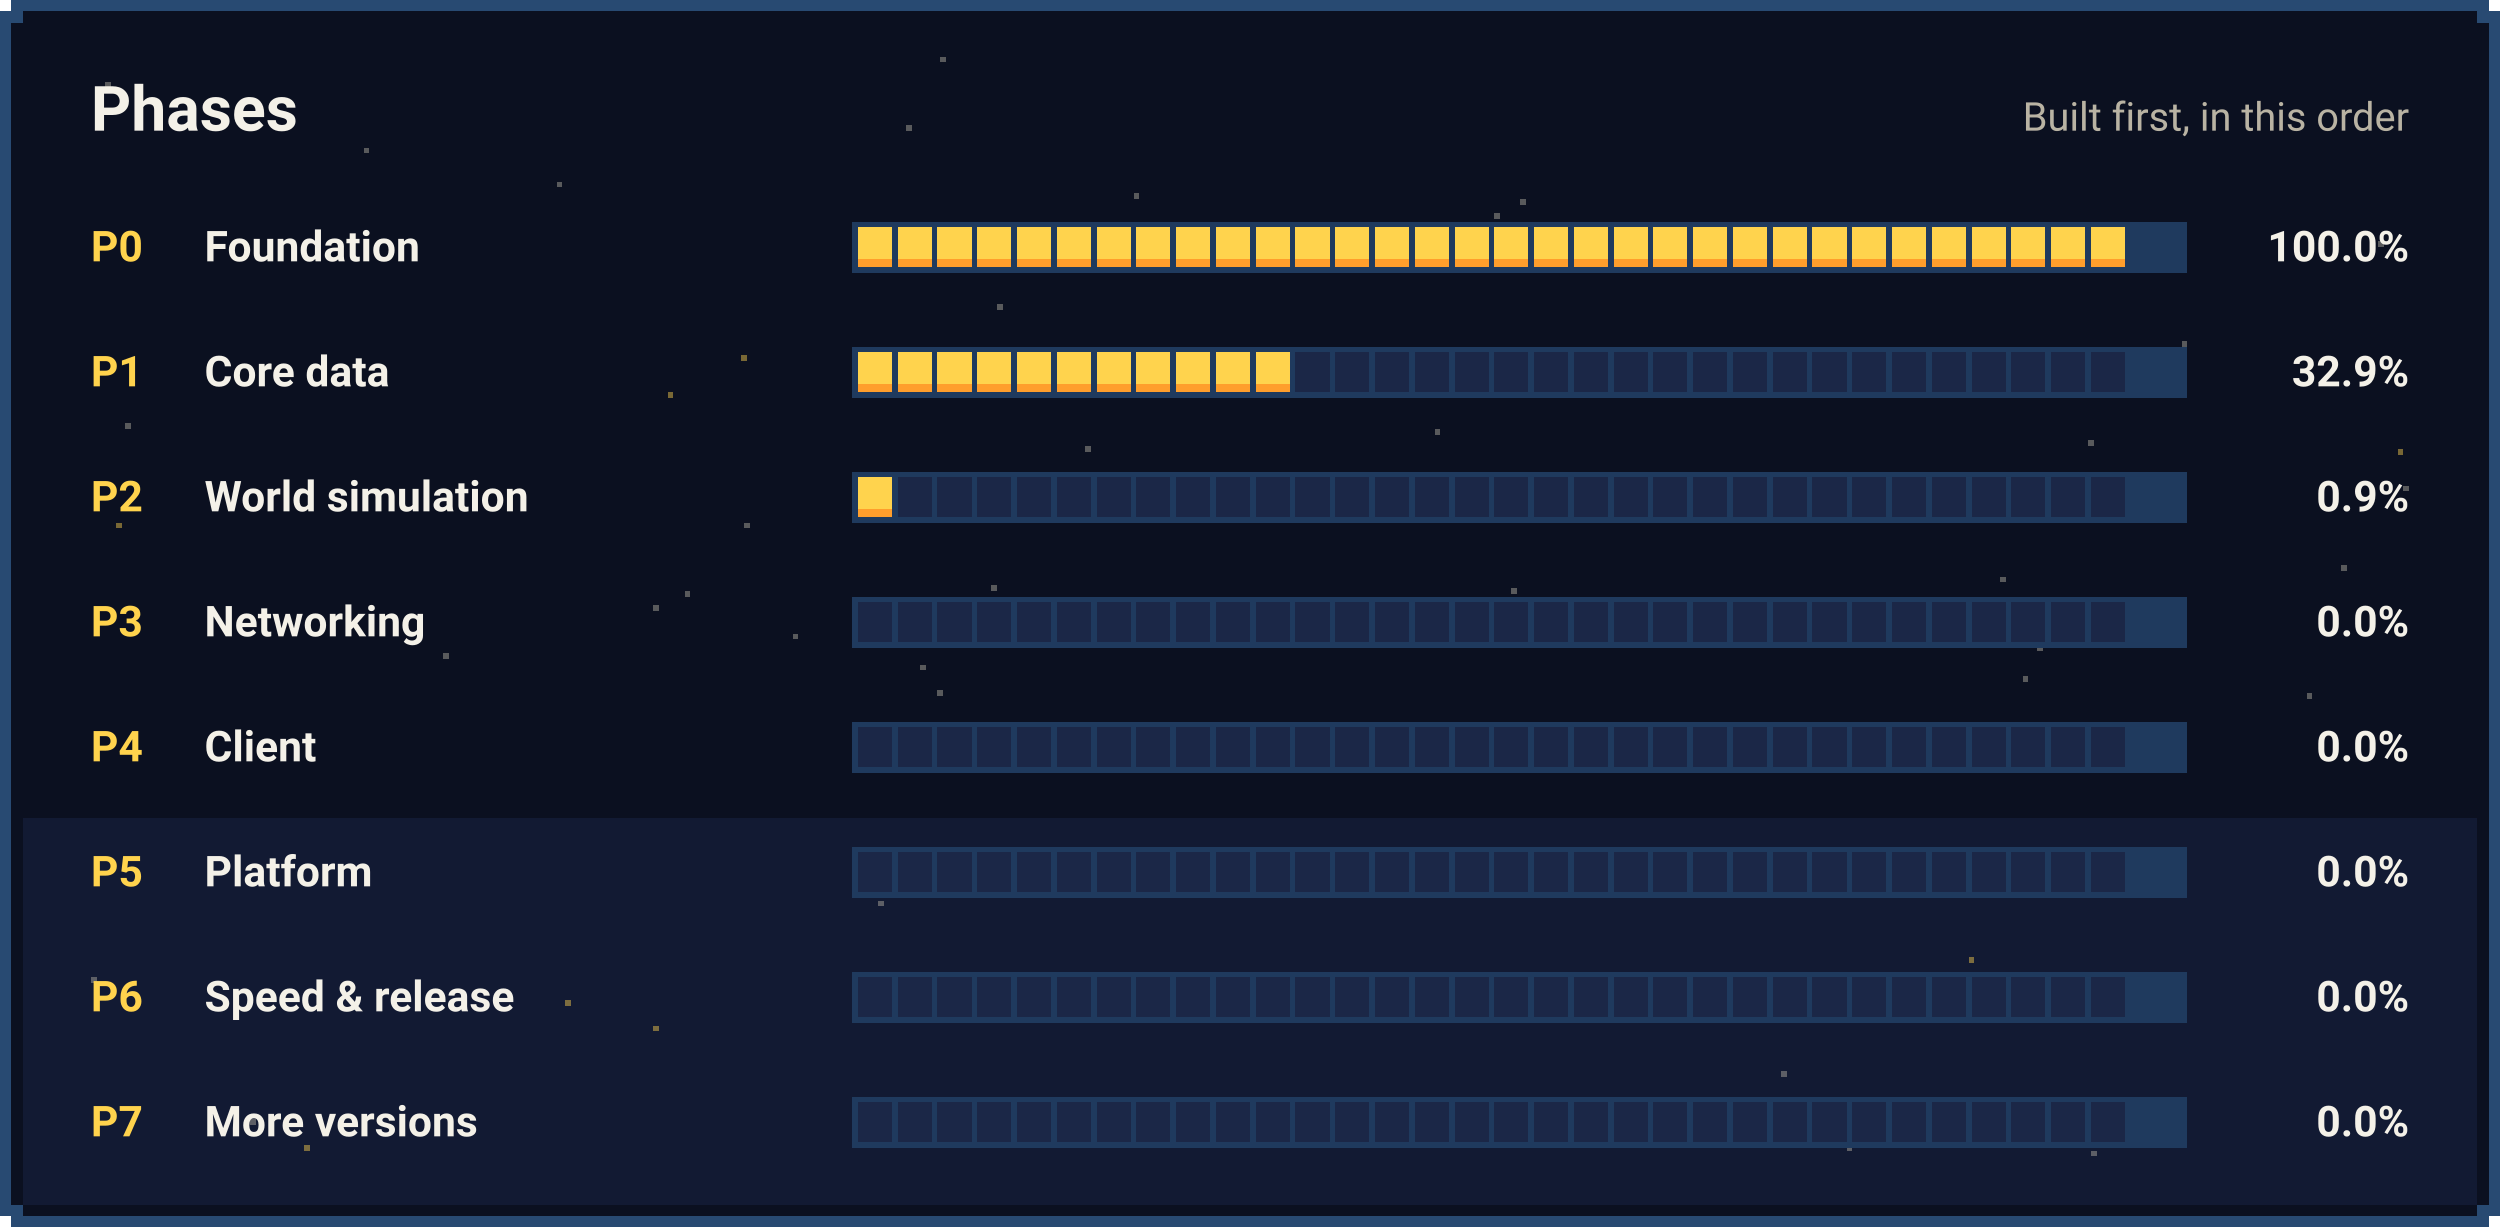
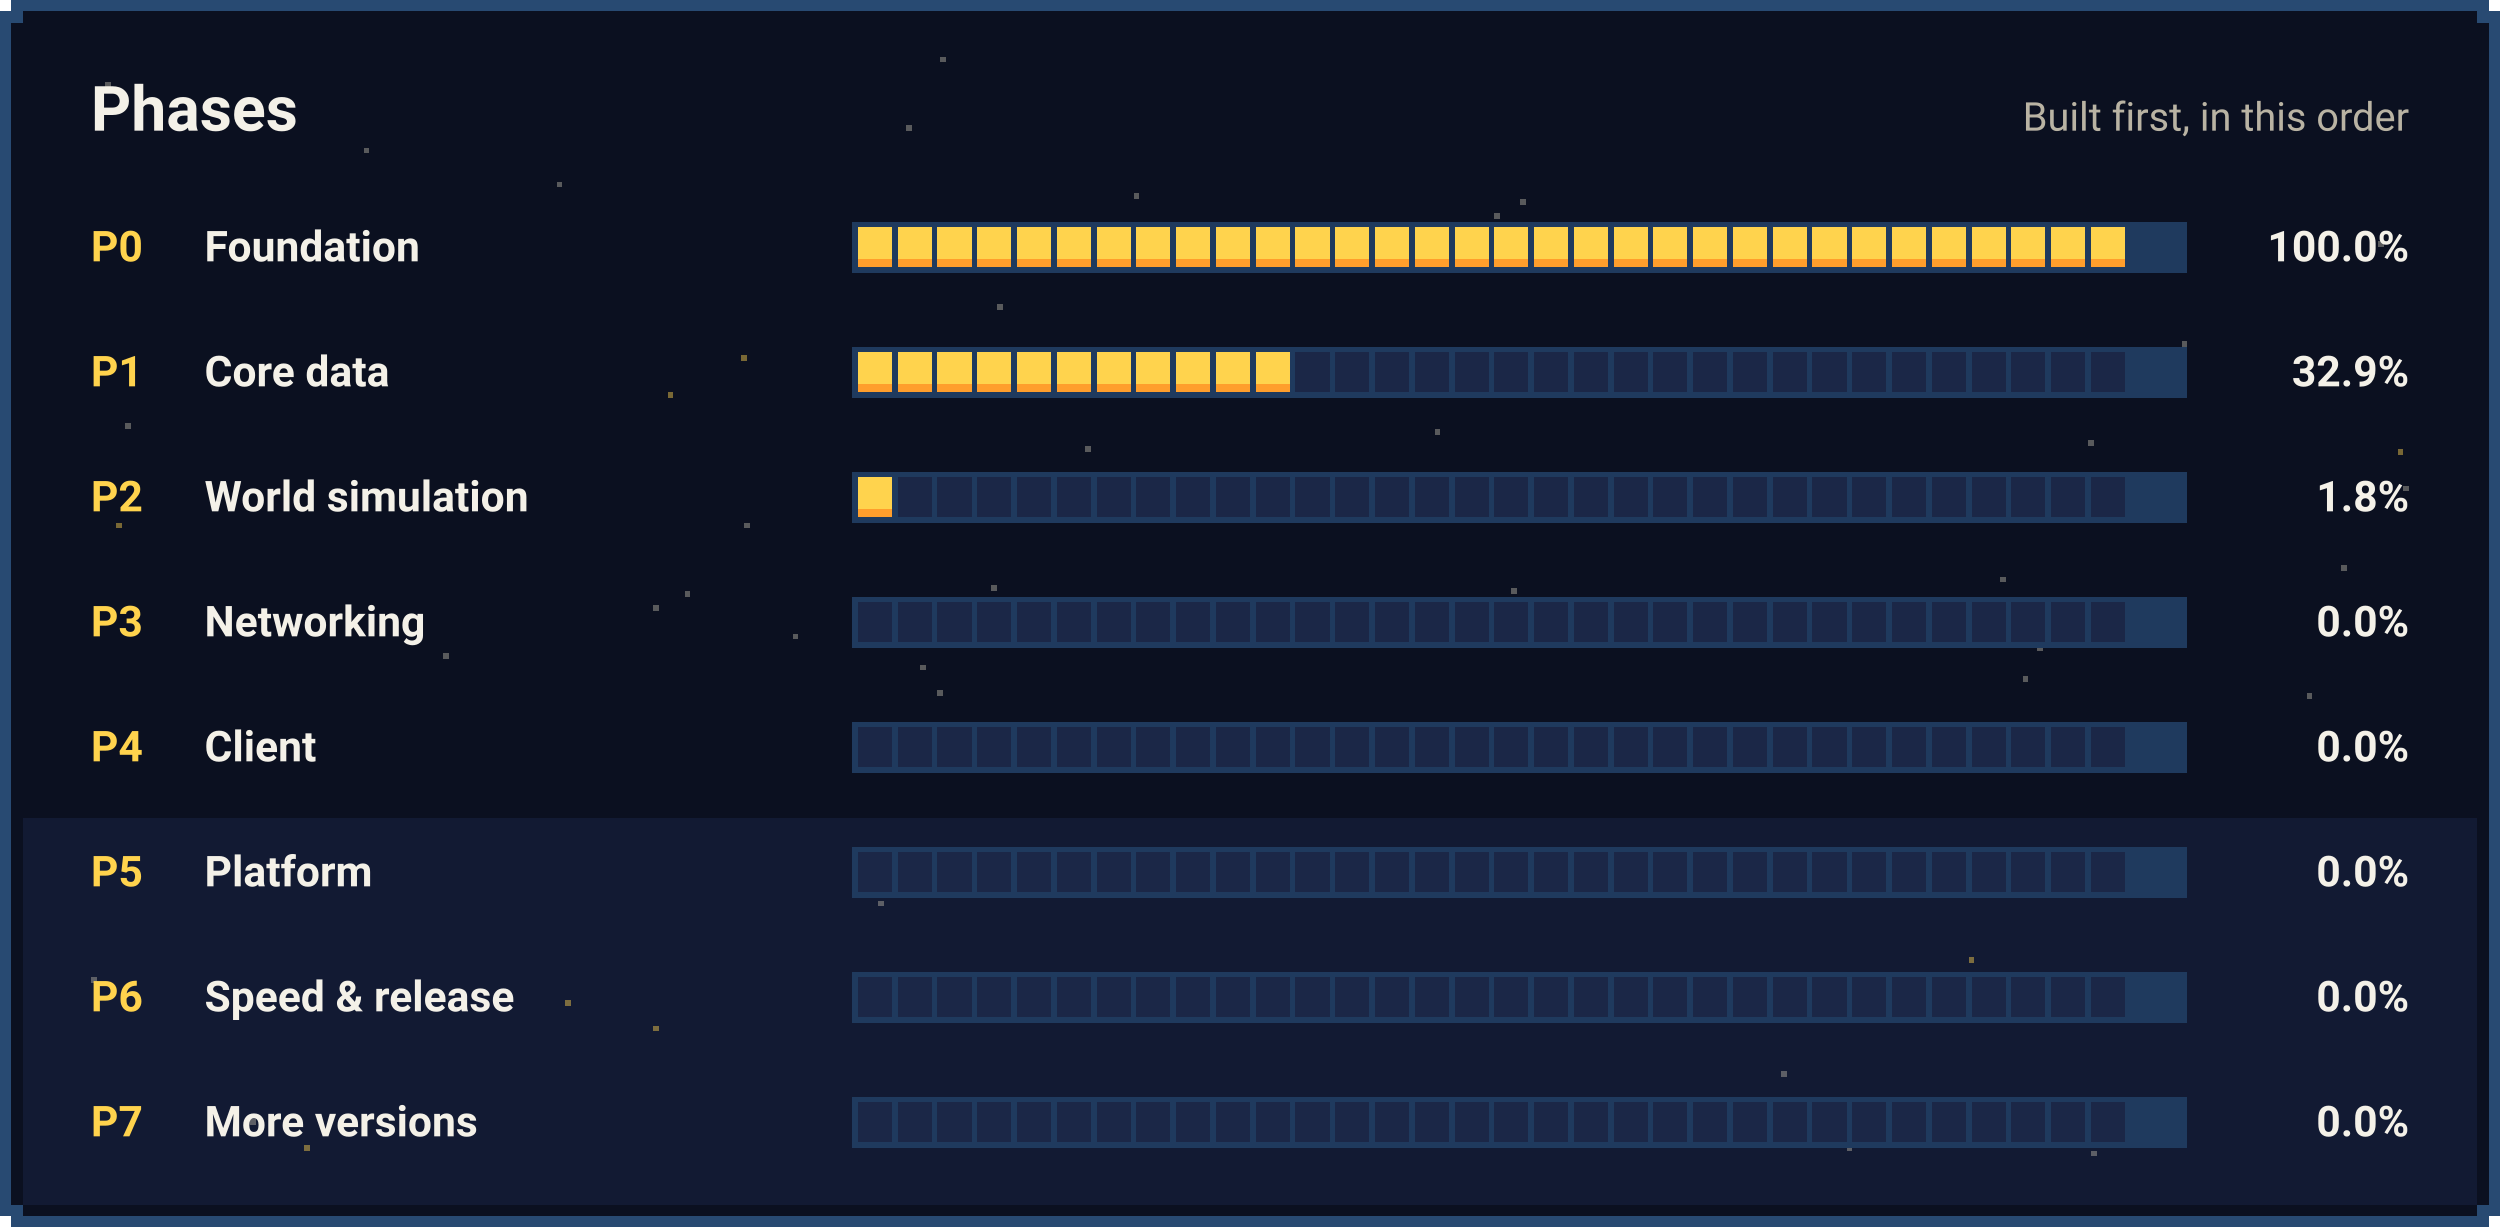
<svg xmlns="http://www.w3.org/2000/svg" width="880" height="432" viewBox="0 0 880 432" shape-rendering="crispEdges">
  <rect x="4" y="0" width="872" height="432" fill="#284A72" />
  <rect x="0" y="4" width="880" height="424" fill="#284A72" />
  <rect x="8" y="4" width="864" height="424" fill="#0B1020" />
  <rect x="4" y="8" width="872" height="416" fill="#0B1020" />
  <rect x="8" y="288" width="864" height="136" fill="#121A33" />
  <rect x="235" y="138" width="2" height="2" fill="#FFD34D" opacity="0.45" />
  <rect x="262" y="184" width="2" height="2" fill="#B9B3A3" opacity="0.45" />
  <rect x="44" y="149" width="2" height="2" fill="#B9B3A3" opacity="0.45" />
  <rect x="196" y="64" width="2" height="2" fill="#B9B3A3" opacity="0.45" />
  <rect x="331" y="20" width="2" height="2" fill="#B9B3A3" opacity="0.45" />
  <rect x="505" y="151" width="2" height="2" fill="#B9B3A3" opacity="0.45" />
  <rect x="107" y="403" width="2" height="2" fill="#FFD34D" opacity="0.45" />
  <rect x="241" y="208" width="2" height="2" fill="#B9B3A3" opacity="0.45" />
  <rect x="520" y="351" width="2" height="2" fill="#FFD34D" opacity="0.45" />
  <rect x="824" y="199" width="2" height="2" fill="#B9B3A3" opacity="0.45" />
  <rect x="758" y="131" width="2" height="2" fill="#B9B3A3" opacity="0.45" />
  <rect x="627" y="377" width="2" height="2" fill="#B9B3A3" opacity="0.45" />
  <rect x="330" y="243" width="2" height="2" fill="#B9B3A3" opacity="0.45" />
  <rect x="693" y="337" width="2" height="2" fill="#FFD34D" opacity="0.45" />
  <rect x="399" y="68" width="2" height="2" fill="#B9B3A3" opacity="0.45" />
  <rect x="650" y="403" width="2" height="2" fill="#B9B3A3" opacity="0.45" />
  <rect x="41" y="184" width="2" height="2" fill="#FFD34D" opacity="0.45" />
  <rect x="526" y="75" width="2" height="2" fill="#B9B3A3" opacity="0.45" />
  <rect x="309" y="317" width="2" height="2" fill="#B9B3A3" opacity="0.45" />
  <rect x="382" y="157" width="2" height="2" fill="#B9B3A3" opacity="0.45" />
  <rect x="349" y="206" width="2" height="2" fill="#B9B3A3" opacity="0.45" />
  <rect x="844" y="158" width="2" height="2" fill="#FFD34D" opacity="0.45" />
  <rect x="199" y="352" width="2" height="2" fill="#FFD34D" opacity="0.45" />
  <rect x="230" y="361" width="2" height="2" fill="#FFD34D" opacity="0.45" />
  <rect x="230" y="213" width="2" height="2" fill="#B9B3A3" opacity="0.45" />
  <rect x="88" y="394" width="2" height="2" fill="#B9B3A3" opacity="0.45" />
  <rect x="735" y="155" width="2" height="2" fill="#B9B3A3" opacity="0.45" />
  <rect x="156" y="230" width="2" height="2" fill="#B9B3A3" opacity="0.45" />
  <rect x="261" y="125" width="2" height="2" fill="#FFD34D" opacity="0.45" />
  <rect x="32" y="344" width="2" height="2" fill="#B9B3A3" opacity="0.45" />
  <rect x="380" y="304" width="2" height="2" fill="#B9B3A3" opacity="0.45" />
  <rect x="319" y="44" width="2" height="2" fill="#B9B3A3" opacity="0.45" />
  <rect x="712" y="238" width="2" height="2" fill="#B9B3A3" opacity="0.45" />
  <rect x="502" y="398" width="2" height="2" fill="#B9B3A3" opacity="0.45" />
  <rect x="37" y="29" width="2" height="2" fill="#B9B3A3" opacity="0.45" />
  <rect x="351" y="107" width="2" height="2" fill="#B9B3A3" opacity="0.45" />
  <rect x="768" y="120" width="2" height="2" fill="#B9B3A3" opacity="0.45" />
  <rect x="736" y="405" width="2" height="2" fill="#B9B3A3" opacity="0.45" />
  <rect x="812" y="244" width="2" height="2" fill="#B9B3A3" opacity="0.45" />
  <rect x="324" y="234" width="2" height="2" fill="#B9B3A3" opacity="0.45" />
  <rect x="717" y="227" width="2" height="2" fill="#B9B3A3" opacity="0.45" />
  <rect x="535" y="70" width="2" height="2" fill="#B9B3A3" opacity="0.45" />
  <rect x="704" y="203" width="2" height="2" fill="#B9B3A3" opacity="0.45" />
  <rect x="846" y="171" width="2" height="2" fill="#B9B3A3" opacity="0.45" />
  <rect x="279" y="223" width="2" height="2" fill="#B9B3A3" opacity="0.45" />
  <rect x="532" y="207" width="2" height="2" fill="#B9B3A3" opacity="0.45" />
  <rect x="128" y="52" width="2" height="2" fill="#B9B3A3" opacity="0.45" />
  <rect x="837" y="85" width="2" height="2" fill="#B9B3A3" opacity="0.45" />
  <text x="32" y="46" font-family="'Pixelify Sans', ui-sans-serif, system-ui, -apple-system, 'Segoe UI', Roboto, sans-serif" font-size="22" font-weight="700" fill="#F4F1E8" text-anchor="start">Phases</text>
  <text x="848" y="46" font-family="'Pixelify Sans', ui-sans-serif, system-ui, -apple-system, 'Segoe UI', Roboto, sans-serif" font-size="14" font-weight="400" fill="#B9B3A3" text-anchor="end">Built first, in this order</text>
  <text x="32" y="92" font-family="'Pixelify Sans', ui-sans-serif, system-ui, -apple-system, 'Segoe UI', Roboto, sans-serif" font-size="15" font-weight="700" fill="#FFD34D" text-anchor="start">P0</text>
  <text x="72" y="92" font-family="'Pixelify Sans', ui-sans-serif, system-ui, -apple-system, 'Segoe UI', Roboto, sans-serif" font-size="15" font-weight="600" fill="#F4F1E8" text-anchor="start">Foundation</text>
  <rect x="300" y="78" width="470" height="18" fill="#1F3A5E" />
  <rect x="302" y="80" width="12" height="14" fill="#FFD34D" />
  <rect x="302" y="91" width="12" height="3" fill="#FF9E2C" />
  <rect x="316" y="80" width="12" height="14" fill="#FFD34D" />
  <rect x="316" y="91" width="12" height="3" fill="#FF9E2C" />
  <rect x="330" y="80" width="12" height="14" fill="#FFD34D" />
  <rect x="330" y="91" width="12" height="3" fill="#FF9E2C" />
  <rect x="344" y="80" width="12" height="14" fill="#FFD34D" />
  <rect x="344" y="91" width="12" height="3" fill="#FF9E2C" />
  <rect x="358" y="80" width="12" height="14" fill="#FFD34D" />
  <rect x="358" y="91" width="12" height="3" fill="#FF9E2C" />
  <rect x="372" y="80" width="12" height="14" fill="#FFD34D" />
  <rect x="372" y="91" width="12" height="3" fill="#FF9E2C" />
  <rect x="386" y="80" width="12" height="14" fill="#FFD34D" />
  <rect x="386" y="91" width="12" height="3" fill="#FF9E2C" />
  <rect x="400" y="80" width="12" height="14" fill="#FFD34D" />
  <rect x="400" y="91" width="12" height="3" fill="#FF9E2C" />
  <rect x="414" y="80" width="12" height="14" fill="#FFD34D" />
  <rect x="414" y="91" width="12" height="3" fill="#FF9E2C" />
  <rect x="428" y="80" width="12" height="14" fill="#FFD34D" />
  <rect x="428" y="91" width="12" height="3" fill="#FF9E2C" />
  <rect x="442" y="80" width="12" height="14" fill="#FFD34D" />
  <rect x="442" y="91" width="12" height="3" fill="#FF9E2C" />
  <rect x="456" y="80" width="12" height="14" fill="#FFD34D" />
  <rect x="456" y="91" width="12" height="3" fill="#FF9E2C" />
  <rect x="470" y="80" width="12" height="14" fill="#FFD34D" />
  <rect x="470" y="91" width="12" height="3" fill="#FF9E2C" />
  <rect x="484" y="80" width="12" height="14" fill="#FFD34D" />
  <rect x="484" y="91" width="12" height="3" fill="#FF9E2C" />
  <rect x="498" y="80" width="12" height="14" fill="#FFD34D" />
  <rect x="498" y="91" width="12" height="3" fill="#FF9E2C" />
  <rect x="512" y="80" width="12" height="14" fill="#FFD34D" />
  <rect x="512" y="91" width="12" height="3" fill="#FF9E2C" />
  <rect x="526" y="80" width="12" height="14" fill="#FFD34D" />
  <rect x="526" y="91" width="12" height="3" fill="#FF9E2C" />
  <rect x="540" y="80" width="12" height="14" fill="#FFD34D" />
  <rect x="540" y="91" width="12" height="3" fill="#FF9E2C" />
  <rect x="554" y="80" width="12" height="14" fill="#FFD34D" />
  <rect x="554" y="91" width="12" height="3" fill="#FF9E2C" />
  <rect x="568" y="80" width="12" height="14" fill="#FFD34D" />
  <rect x="568" y="91" width="12" height="3" fill="#FF9E2C" />
  <rect x="582" y="80" width="12" height="14" fill="#FFD34D" />
  <rect x="582" y="91" width="12" height="3" fill="#FF9E2C" />
  <rect x="596" y="80" width="12" height="14" fill="#FFD34D" />
  <rect x="596" y="91" width="12" height="3" fill="#FF9E2C" />
  <rect x="610" y="80" width="12" height="14" fill="#FFD34D" />
  <rect x="610" y="91" width="12" height="3" fill="#FF9E2C" />
  <rect x="624" y="80" width="12" height="14" fill="#FFD34D" />
  <rect x="624" y="91" width="12" height="3" fill="#FF9E2C" />
  <rect x="638" y="80" width="12" height="14" fill="#FFD34D" />
  <rect x="638" y="91" width="12" height="3" fill="#FF9E2C" />
  <rect x="652" y="80" width="12" height="14" fill="#FFD34D" />
  <rect x="652" y="91" width="12" height="3" fill="#FF9E2C" />
  <rect x="666" y="80" width="12" height="14" fill="#FFD34D" />
  <rect x="666" y="91" width="12" height="3" fill="#FF9E2C" />
  <rect x="680" y="80" width="12" height="14" fill="#FFD34D" />
  <rect x="680" y="91" width="12" height="3" fill="#FF9E2C" />
  <rect x="694" y="80" width="12" height="14" fill="#FFD34D" />
  <rect x="694" y="91" width="12" height="3" fill="#FF9E2C" />
  <rect x="708" y="80" width="12" height="14" fill="#FFD34D" />
  <rect x="708" y="91" width="12" height="3" fill="#FF9E2C" />
  <rect x="722" y="80" width="12" height="14" fill="#FFD34D" />
  <rect x="722" y="91" width="12" height="3" fill="#FF9E2C" />
  <rect x="736" y="80" width="12" height="14" fill="#FFD34D" />
  <rect x="736" y="91" width="12" height="3" fill="#FF9E2C" />
  <text x="848" y="92" font-family="'Pixelify Sans', ui-sans-serif, system-ui, -apple-system, 'Segoe UI', Roboto, sans-serif" font-size="15" font-weight="700" fill="#F4F1E8" text-anchor="end">100.0%</text>
  <text x="32" y="136" font-family="'Pixelify Sans', ui-sans-serif, system-ui, -apple-system, 'Segoe UI', Roboto, sans-serif" font-size="15" font-weight="700" fill="#FFD34D" text-anchor="start">P1</text>
  <text x="72" y="136" font-family="'Pixelify Sans', ui-sans-serif, system-ui, -apple-system, 'Segoe UI', Roboto, sans-serif" font-size="15" font-weight="600" fill="#F4F1E8" text-anchor="start">Core data</text>
  <rect x="300" y="122" width="470" height="18" fill="#1F3A5E" />
  <rect x="302" y="124" width="12" height="14" fill="#FFD34D" />
  <rect x="302" y="135" width="12" height="3" fill="#FF9E2C" />
  <rect x="316" y="124" width="12" height="14" fill="#FFD34D" />
  <rect x="316" y="135" width="12" height="3" fill="#FF9E2C" />
  <rect x="330" y="124" width="12" height="14" fill="#FFD34D" />
  <rect x="330" y="135" width="12" height="3" fill="#FF9E2C" />
  <rect x="344" y="124" width="12" height="14" fill="#FFD34D" />
  <rect x="344" y="135" width="12" height="3" fill="#FF9E2C" />
  <rect x="358" y="124" width="12" height="14" fill="#FFD34D" />
  <rect x="358" y="135" width="12" height="3" fill="#FF9E2C" />
  <rect x="372" y="124" width="12" height="14" fill="#FFD34D" />
  <rect x="372" y="135" width="12" height="3" fill="#FF9E2C" />
  <rect x="386" y="124" width="12" height="14" fill="#FFD34D" />
  <rect x="386" y="135" width="12" height="3" fill="#FF9E2C" />
  <rect x="400" y="124" width="12" height="14" fill="#FFD34D" />
  <rect x="400" y="135" width="12" height="3" fill="#FF9E2C" />
  <rect x="414" y="124" width="12" height="14" fill="#FFD34D" />
  <rect x="414" y="135" width="12" height="3" fill="#FF9E2C" />
  <rect x="428" y="124" width="12" height="14" fill="#FFD34D" />
  <rect x="428" y="135" width="12" height="3" fill="#FF9E2C" />
  <rect x="442" y="124" width="12" height="14" fill="#FFD34D" />
  <rect x="442" y="135" width="12" height="3" fill="#FF9E2C" />
  <rect x="456" y="124" width="12" height="14" fill="#1B2747" />
  <rect x="470" y="124" width="12" height="14" fill="#1B2747" />
  <rect x="484" y="124" width="12" height="14" fill="#1B2747" />
  <rect x="498" y="124" width="12" height="14" fill="#1B2747" />
  <rect x="512" y="124" width="12" height="14" fill="#1B2747" />
  <rect x="526" y="124" width="12" height="14" fill="#1B2747" />
  <rect x="540" y="124" width="12" height="14" fill="#1B2747" />
  <rect x="554" y="124" width="12" height="14" fill="#1B2747" />
  <rect x="568" y="124" width="12" height="14" fill="#1B2747" />
  <rect x="582" y="124" width="12" height="14" fill="#1B2747" />
  <rect x="596" y="124" width="12" height="14" fill="#1B2747" />
  <rect x="610" y="124" width="12" height="14" fill="#1B2747" />
  <rect x="624" y="124" width="12" height="14" fill="#1B2747" />
  <rect x="638" y="124" width="12" height="14" fill="#1B2747" />
  <rect x="652" y="124" width="12" height="14" fill="#1B2747" />
  <rect x="666" y="124" width="12" height="14" fill="#1B2747" />
  <rect x="680" y="124" width="12" height="14" fill="#1B2747" />
  <rect x="694" y="124" width="12" height="14" fill="#1B2747" />
  <rect x="708" y="124" width="12" height="14" fill="#1B2747" />
  <rect x="722" y="124" width="12" height="14" fill="#1B2747" />
  <rect x="736" y="124" width="12" height="14" fill="#1B2747" />
  <text x="848" y="136" font-family="'Pixelify Sans', ui-sans-serif, system-ui, -apple-system, 'Segoe UI', Roboto, sans-serif" font-size="15" font-weight="700" fill="#F4F1E8" text-anchor="end">32.9%</text>
  <text x="32" y="180" font-family="'Pixelify Sans', ui-sans-serif, system-ui, -apple-system, 'Segoe UI', Roboto, sans-serif" font-size="15" font-weight="700" fill="#FFD34D" text-anchor="start">P2</text>
  <text x="72" y="180" font-family="'Pixelify Sans', ui-sans-serif, system-ui, -apple-system, 'Segoe UI', Roboto, sans-serif" font-size="15" font-weight="600" fill="#F4F1E8" text-anchor="start">World simulation</text>
  <rect x="300" y="166" width="470" height="18" fill="#1F3A5E" />
  <rect x="302" y="168" width="12" height="14" fill="#FFD34D" />
  <rect x="302" y="179" width="12" height="3" fill="#FF9E2C" />
  <rect x="316" y="168" width="12" height="14" fill="#1B2747" />
  <rect x="330" y="168" width="12" height="14" fill="#1B2747" />
  <rect x="344" y="168" width="12" height="14" fill="#1B2747" />
  <rect x="358" y="168" width="12" height="14" fill="#1B2747" />
  <rect x="372" y="168" width="12" height="14" fill="#1B2747" />
  <rect x="386" y="168" width="12" height="14" fill="#1B2747" />
  <rect x="400" y="168" width="12" height="14" fill="#1B2747" />
  <rect x="414" y="168" width="12" height="14" fill="#1B2747" />
  <rect x="428" y="168" width="12" height="14" fill="#1B2747" />
  <rect x="442" y="168" width="12" height="14" fill="#1B2747" />
  <rect x="456" y="168" width="12" height="14" fill="#1B2747" />
  <rect x="470" y="168" width="12" height="14" fill="#1B2747" />
  <rect x="484" y="168" width="12" height="14" fill="#1B2747" />
  <rect x="498" y="168" width="12" height="14" fill="#1B2747" />
  <rect x="512" y="168" width="12" height="14" fill="#1B2747" />
  <rect x="526" y="168" width="12" height="14" fill="#1B2747" />
  <rect x="540" y="168" width="12" height="14" fill="#1B2747" />
  <rect x="554" y="168" width="12" height="14" fill="#1B2747" />
  <rect x="568" y="168" width="12" height="14" fill="#1B2747" />
  <rect x="582" y="168" width="12" height="14" fill="#1B2747" />
  <rect x="596" y="168" width="12" height="14" fill="#1B2747" />
  <rect x="610" y="168" width="12" height="14" fill="#1B2747" />
  <rect x="624" y="168" width="12" height="14" fill="#1B2747" />
  <rect x="638" y="168" width="12" height="14" fill="#1B2747" />
  <rect x="652" y="168" width="12" height="14" fill="#1B2747" />
  <rect x="666" y="168" width="12" height="14" fill="#1B2747" />
  <rect x="680" y="168" width="12" height="14" fill="#1B2747" />
  <rect x="694" y="168" width="12" height="14" fill="#1B2747" />
  <rect x="708" y="168" width="12" height="14" fill="#1B2747" />
  <rect x="722" y="168" width="12" height="14" fill="#1B2747" />
  <rect x="736" y="168" width="12" height="14" fill="#1B2747" />
-   <text x="848" y="180" font-family="'Pixelify Sans', ui-sans-serif, system-ui, -apple-system, 'Segoe UI', Roboto, sans-serif" font-size="15" font-weight="700" fill="#F4F1E8" text-anchor="end">0.9%</text>
+   <text x="848" y="180" font-family="'Pixelify Sans', ui-sans-serif, system-ui, -apple-system, 'Segoe UI', Roboto, sans-serif" font-size="15" font-weight="700" fill="#F4F1E8" text-anchor="end">1.8%</text>
  <text x="32" y="224" font-family="'Pixelify Sans', ui-sans-serif, system-ui, -apple-system, 'Segoe UI', Roboto, sans-serif" font-size="15" font-weight="700" fill="#FFD34D" text-anchor="start">P3</text>
  <text x="72" y="224" font-family="'Pixelify Sans', ui-sans-serif, system-ui, -apple-system, 'Segoe UI', Roboto, sans-serif" font-size="15" font-weight="600" fill="#F4F1E8" text-anchor="start">Networking</text>
  <rect x="300" y="210" width="470" height="18" fill="#1F3A5E" />
  <rect x="302" y="212" width="12" height="14" fill="#1B2747" />
  <rect x="316" y="212" width="12" height="14" fill="#1B2747" />
  <rect x="330" y="212" width="12" height="14" fill="#1B2747" />
  <rect x="344" y="212" width="12" height="14" fill="#1B2747" />
  <rect x="358" y="212" width="12" height="14" fill="#1B2747" />
  <rect x="372" y="212" width="12" height="14" fill="#1B2747" />
  <rect x="386" y="212" width="12" height="14" fill="#1B2747" />
  <rect x="400" y="212" width="12" height="14" fill="#1B2747" />
  <rect x="414" y="212" width="12" height="14" fill="#1B2747" />
  <rect x="428" y="212" width="12" height="14" fill="#1B2747" />
  <rect x="442" y="212" width="12" height="14" fill="#1B2747" />
  <rect x="456" y="212" width="12" height="14" fill="#1B2747" />
  <rect x="470" y="212" width="12" height="14" fill="#1B2747" />
  <rect x="484" y="212" width="12" height="14" fill="#1B2747" />
  <rect x="498" y="212" width="12" height="14" fill="#1B2747" />
  <rect x="512" y="212" width="12" height="14" fill="#1B2747" />
  <rect x="526" y="212" width="12" height="14" fill="#1B2747" />
  <rect x="540" y="212" width="12" height="14" fill="#1B2747" />
  <rect x="554" y="212" width="12" height="14" fill="#1B2747" />
  <rect x="568" y="212" width="12" height="14" fill="#1B2747" />
  <rect x="582" y="212" width="12" height="14" fill="#1B2747" />
  <rect x="596" y="212" width="12" height="14" fill="#1B2747" />
  <rect x="610" y="212" width="12" height="14" fill="#1B2747" />
  <rect x="624" y="212" width="12" height="14" fill="#1B2747" />
  <rect x="638" y="212" width="12" height="14" fill="#1B2747" />
  <rect x="652" y="212" width="12" height="14" fill="#1B2747" />
  <rect x="666" y="212" width="12" height="14" fill="#1B2747" />
  <rect x="680" y="212" width="12" height="14" fill="#1B2747" />
  <rect x="694" y="212" width="12" height="14" fill="#1B2747" />
  <rect x="708" y="212" width="12" height="14" fill="#1B2747" />
  <rect x="722" y="212" width="12" height="14" fill="#1B2747" />
  <rect x="736" y="212" width="12" height="14" fill="#1B2747" />
  <text x="848" y="224" font-family="'Pixelify Sans', ui-sans-serif, system-ui, -apple-system, 'Segoe UI', Roboto, sans-serif" font-size="15" font-weight="700" fill="#F4F1E8" text-anchor="end">0.0%</text>
  <text x="32" y="268" font-family="'Pixelify Sans', ui-sans-serif, system-ui, -apple-system, 'Segoe UI', Roboto, sans-serif" font-size="15" font-weight="700" fill="#FFD34D" text-anchor="start">P4</text>
  <text x="72" y="268" font-family="'Pixelify Sans', ui-sans-serif, system-ui, -apple-system, 'Segoe UI', Roboto, sans-serif" font-size="15" font-weight="600" fill="#F4F1E8" text-anchor="start">Client</text>
  <rect x="300" y="254" width="470" height="18" fill="#1F3A5E" />
  <rect x="302" y="256" width="12" height="14" fill="#1B2747" />
  <rect x="316" y="256" width="12" height="14" fill="#1B2747" />
  <rect x="330" y="256" width="12" height="14" fill="#1B2747" />
  <rect x="344" y="256" width="12" height="14" fill="#1B2747" />
  <rect x="358" y="256" width="12" height="14" fill="#1B2747" />
  <rect x="372" y="256" width="12" height="14" fill="#1B2747" />
  <rect x="386" y="256" width="12" height="14" fill="#1B2747" />
  <rect x="400" y="256" width="12" height="14" fill="#1B2747" />
  <rect x="414" y="256" width="12" height="14" fill="#1B2747" />
  <rect x="428" y="256" width="12" height="14" fill="#1B2747" />
  <rect x="442" y="256" width="12" height="14" fill="#1B2747" />
  <rect x="456" y="256" width="12" height="14" fill="#1B2747" />
  <rect x="470" y="256" width="12" height="14" fill="#1B2747" />
  <rect x="484" y="256" width="12" height="14" fill="#1B2747" />
  <rect x="498" y="256" width="12" height="14" fill="#1B2747" />
  <rect x="512" y="256" width="12" height="14" fill="#1B2747" />
  <rect x="526" y="256" width="12" height="14" fill="#1B2747" />
  <rect x="540" y="256" width="12" height="14" fill="#1B2747" />
  <rect x="554" y="256" width="12" height="14" fill="#1B2747" />
  <rect x="568" y="256" width="12" height="14" fill="#1B2747" />
  <rect x="582" y="256" width="12" height="14" fill="#1B2747" />
  <rect x="596" y="256" width="12" height="14" fill="#1B2747" />
  <rect x="610" y="256" width="12" height="14" fill="#1B2747" />
  <rect x="624" y="256" width="12" height="14" fill="#1B2747" />
  <rect x="638" y="256" width="12" height="14" fill="#1B2747" />
  <rect x="652" y="256" width="12" height="14" fill="#1B2747" />
  <rect x="666" y="256" width="12" height="14" fill="#1B2747" />
  <rect x="680" y="256" width="12" height="14" fill="#1B2747" />
  <rect x="694" y="256" width="12" height="14" fill="#1B2747" />
  <rect x="708" y="256" width="12" height="14" fill="#1B2747" />
  <rect x="722" y="256" width="12" height="14" fill="#1B2747" />
  <rect x="736" y="256" width="12" height="14" fill="#1B2747" />
  <text x="848" y="268" font-family="'Pixelify Sans', ui-sans-serif, system-ui, -apple-system, 'Segoe UI', Roboto, sans-serif" font-size="15" font-weight="700" fill="#F4F1E8" text-anchor="end">0.0%</text>
  <text x="32" y="312" font-family="'Pixelify Sans', ui-sans-serif, system-ui, -apple-system, 'Segoe UI', Roboto, sans-serif" font-size="15" font-weight="700" fill="#FFD34D" text-anchor="start">P5</text>
  <text x="72" y="312" font-family="'Pixelify Sans', ui-sans-serif, system-ui, -apple-system, 'Segoe UI', Roboto, sans-serif" font-size="15" font-weight="600" fill="#F4F1E8" text-anchor="start">Platform</text>
  <rect x="300" y="298" width="470" height="18" fill="#1F3A5E" />
  <rect x="302" y="300" width="12" height="14" fill="#1B2747" />
  <rect x="316" y="300" width="12" height="14" fill="#1B2747" />
  <rect x="330" y="300" width="12" height="14" fill="#1B2747" />
  <rect x="344" y="300" width="12" height="14" fill="#1B2747" />
  <rect x="358" y="300" width="12" height="14" fill="#1B2747" />
  <rect x="372" y="300" width="12" height="14" fill="#1B2747" />
  <rect x="386" y="300" width="12" height="14" fill="#1B2747" />
  <rect x="400" y="300" width="12" height="14" fill="#1B2747" />
  <rect x="414" y="300" width="12" height="14" fill="#1B2747" />
  <rect x="428" y="300" width="12" height="14" fill="#1B2747" />
  <rect x="442" y="300" width="12" height="14" fill="#1B2747" />
  <rect x="456" y="300" width="12" height="14" fill="#1B2747" />
  <rect x="470" y="300" width="12" height="14" fill="#1B2747" />
  <rect x="484" y="300" width="12" height="14" fill="#1B2747" />
  <rect x="498" y="300" width="12" height="14" fill="#1B2747" />
  <rect x="512" y="300" width="12" height="14" fill="#1B2747" />
  <rect x="526" y="300" width="12" height="14" fill="#1B2747" />
  <rect x="540" y="300" width="12" height="14" fill="#1B2747" />
  <rect x="554" y="300" width="12" height="14" fill="#1B2747" />
  <rect x="568" y="300" width="12" height="14" fill="#1B2747" />
  <rect x="582" y="300" width="12" height="14" fill="#1B2747" />
  <rect x="596" y="300" width="12" height="14" fill="#1B2747" />
  <rect x="610" y="300" width="12" height="14" fill="#1B2747" />
  <rect x="624" y="300" width="12" height="14" fill="#1B2747" />
  <rect x="638" y="300" width="12" height="14" fill="#1B2747" />
  <rect x="652" y="300" width="12" height="14" fill="#1B2747" />
  <rect x="666" y="300" width="12" height="14" fill="#1B2747" />
  <rect x="680" y="300" width="12" height="14" fill="#1B2747" />
  <rect x="694" y="300" width="12" height="14" fill="#1B2747" />
  <rect x="708" y="300" width="12" height="14" fill="#1B2747" />
  <rect x="722" y="300" width="12" height="14" fill="#1B2747" />
  <rect x="736" y="300" width="12" height="14" fill="#1B2747" />
  <text x="848" y="312" font-family="'Pixelify Sans', ui-sans-serif, system-ui, -apple-system, 'Segoe UI', Roboto, sans-serif" font-size="15" font-weight="700" fill="#F4F1E8" text-anchor="end">0.0%</text>
  <text x="32" y="356" font-family="'Pixelify Sans', ui-sans-serif, system-ui, -apple-system, 'Segoe UI', Roboto, sans-serif" font-size="15" font-weight="700" fill="#FFD34D" text-anchor="start">P6</text>
  <text x="72" y="356" font-family="'Pixelify Sans', ui-sans-serif, system-ui, -apple-system, 'Segoe UI', Roboto, sans-serif" font-size="15" font-weight="600" fill="#F4F1E8" text-anchor="start">Speed &amp; release</text>
  <rect x="300" y="342" width="470" height="18" fill="#1F3A5E" />
  <rect x="302" y="344" width="12" height="14" fill="#1B2747" />
  <rect x="316" y="344" width="12" height="14" fill="#1B2747" />
  <rect x="330" y="344" width="12" height="14" fill="#1B2747" />
  <rect x="344" y="344" width="12" height="14" fill="#1B2747" />
  <rect x="358" y="344" width="12" height="14" fill="#1B2747" />
  <rect x="372" y="344" width="12" height="14" fill="#1B2747" />
  <rect x="386" y="344" width="12" height="14" fill="#1B2747" />
  <rect x="400" y="344" width="12" height="14" fill="#1B2747" />
  <rect x="414" y="344" width="12" height="14" fill="#1B2747" />
  <rect x="428" y="344" width="12" height="14" fill="#1B2747" />
  <rect x="442" y="344" width="12" height="14" fill="#1B2747" />
  <rect x="456" y="344" width="12" height="14" fill="#1B2747" />
  <rect x="470" y="344" width="12" height="14" fill="#1B2747" />
  <rect x="484" y="344" width="12" height="14" fill="#1B2747" />
  <rect x="498" y="344" width="12" height="14" fill="#1B2747" />
  <rect x="512" y="344" width="12" height="14" fill="#1B2747" />
  <rect x="526" y="344" width="12" height="14" fill="#1B2747" />
  <rect x="540" y="344" width="12" height="14" fill="#1B2747" />
  <rect x="554" y="344" width="12" height="14" fill="#1B2747" />
  <rect x="568" y="344" width="12" height="14" fill="#1B2747" />
  <rect x="582" y="344" width="12" height="14" fill="#1B2747" />
  <rect x="596" y="344" width="12" height="14" fill="#1B2747" />
  <rect x="610" y="344" width="12" height="14" fill="#1B2747" />
  <rect x="624" y="344" width="12" height="14" fill="#1B2747" />
  <rect x="638" y="344" width="12" height="14" fill="#1B2747" />
  <rect x="652" y="344" width="12" height="14" fill="#1B2747" />
  <rect x="666" y="344" width="12" height="14" fill="#1B2747" />
  <rect x="680" y="344" width="12" height="14" fill="#1B2747" />
  <rect x="694" y="344" width="12" height="14" fill="#1B2747" />
  <rect x="708" y="344" width="12" height="14" fill="#1B2747" />
  <rect x="722" y="344" width="12" height="14" fill="#1B2747" />
  <rect x="736" y="344" width="12" height="14" fill="#1B2747" />
  <text x="848" y="356" font-family="'Pixelify Sans', ui-sans-serif, system-ui, -apple-system, 'Segoe UI', Roboto, sans-serif" font-size="15" font-weight="700" fill="#F4F1E8" text-anchor="end">0.0%</text>
  <text x="32" y="400" font-family="'Pixelify Sans', ui-sans-serif, system-ui, -apple-system, 'Segoe UI', Roboto, sans-serif" font-size="15" font-weight="700" fill="#FFD34D" text-anchor="start">P7</text>
  <text x="72" y="400" font-family="'Pixelify Sans', ui-sans-serif, system-ui, -apple-system, 'Segoe UI', Roboto, sans-serif" font-size="15" font-weight="600" fill="#F4F1E8" text-anchor="start">More versions</text>
  <rect x="300" y="386" width="470" height="18" fill="#1F3A5E" />
  <rect x="302" y="388" width="12" height="14" fill="#1B2747" />
  <rect x="316" y="388" width="12" height="14" fill="#1B2747" />
  <rect x="330" y="388" width="12" height="14" fill="#1B2747" />
  <rect x="344" y="388" width="12" height="14" fill="#1B2747" />
  <rect x="358" y="388" width="12" height="14" fill="#1B2747" />
  <rect x="372" y="388" width="12" height="14" fill="#1B2747" />
  <rect x="386" y="388" width="12" height="14" fill="#1B2747" />
  <rect x="400" y="388" width="12" height="14" fill="#1B2747" />
  <rect x="414" y="388" width="12" height="14" fill="#1B2747" />
  <rect x="428" y="388" width="12" height="14" fill="#1B2747" />
  <rect x="442" y="388" width="12" height="14" fill="#1B2747" />
  <rect x="456" y="388" width="12" height="14" fill="#1B2747" />
  <rect x="470" y="388" width="12" height="14" fill="#1B2747" />
  <rect x="484" y="388" width="12" height="14" fill="#1B2747" />
  <rect x="498" y="388" width="12" height="14" fill="#1B2747" />
  <rect x="512" y="388" width="12" height="14" fill="#1B2747" />
  <rect x="526" y="388" width="12" height="14" fill="#1B2747" />
  <rect x="540" y="388" width="12" height="14" fill="#1B2747" />
  <rect x="554" y="388" width="12" height="14" fill="#1B2747" />
  <rect x="568" y="388" width="12" height="14" fill="#1B2747" />
  <rect x="582" y="388" width="12" height="14" fill="#1B2747" />
  <rect x="596" y="388" width="12" height="14" fill="#1B2747" />
  <rect x="610" y="388" width="12" height="14" fill="#1B2747" />
  <rect x="624" y="388" width="12" height="14" fill="#1B2747" />
  <rect x="638" y="388" width="12" height="14" fill="#1B2747" />
  <rect x="652" y="388" width="12" height="14" fill="#1B2747" />
  <rect x="666" y="388" width="12" height="14" fill="#1B2747" />
  <rect x="680" y="388" width="12" height="14" fill="#1B2747" />
  <rect x="694" y="388" width="12" height="14" fill="#1B2747" />
  <rect x="708" y="388" width="12" height="14" fill="#1B2747" />
  <rect x="722" y="388" width="12" height="14" fill="#1B2747" />
  <rect x="736" y="388" width="12" height="14" fill="#1B2747" />
  <text x="848" y="400" font-family="'Pixelify Sans', ui-sans-serif, system-ui, -apple-system, 'Segoe UI', Roboto, sans-serif" font-size="15" font-weight="700" fill="#F4F1E8" text-anchor="end">0.0%</text>
</svg>
